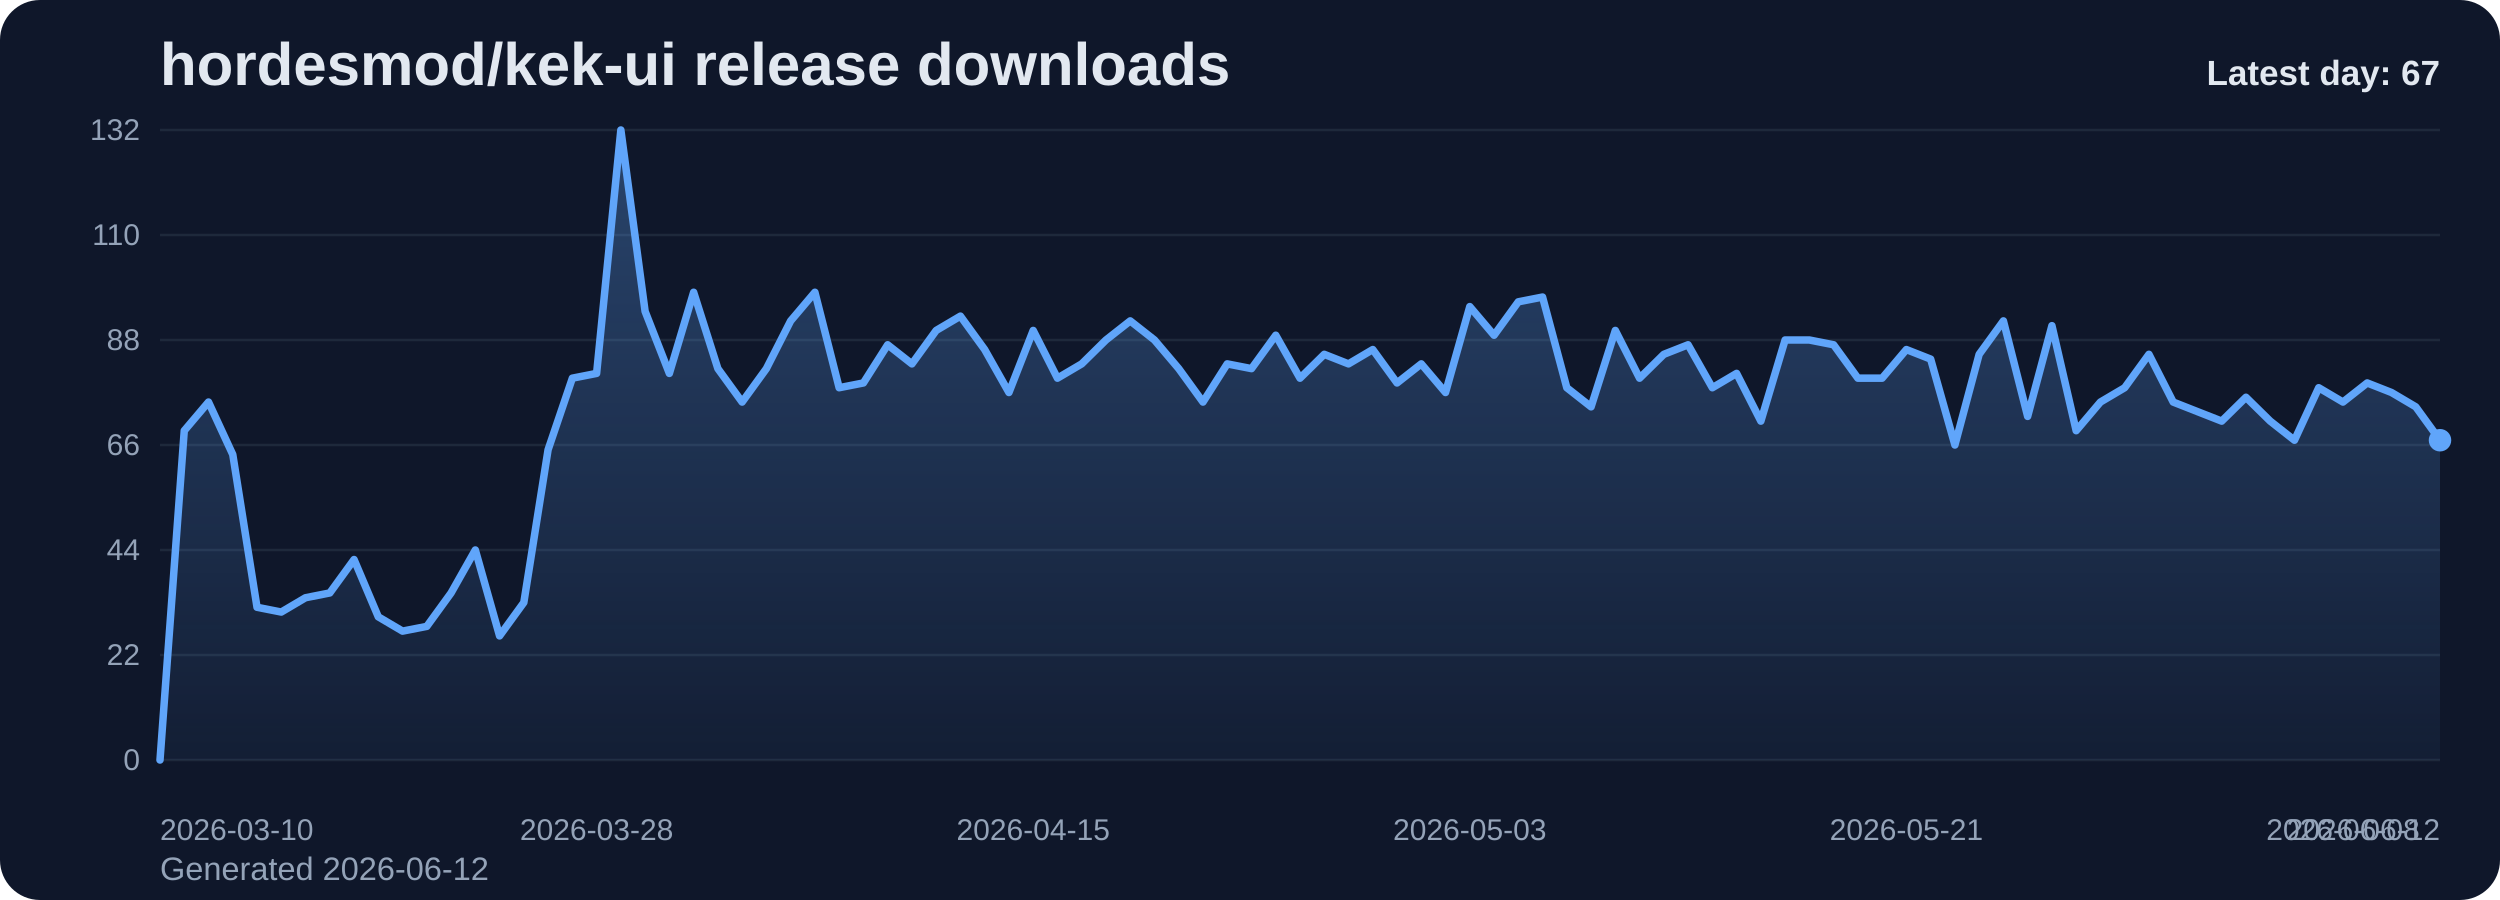
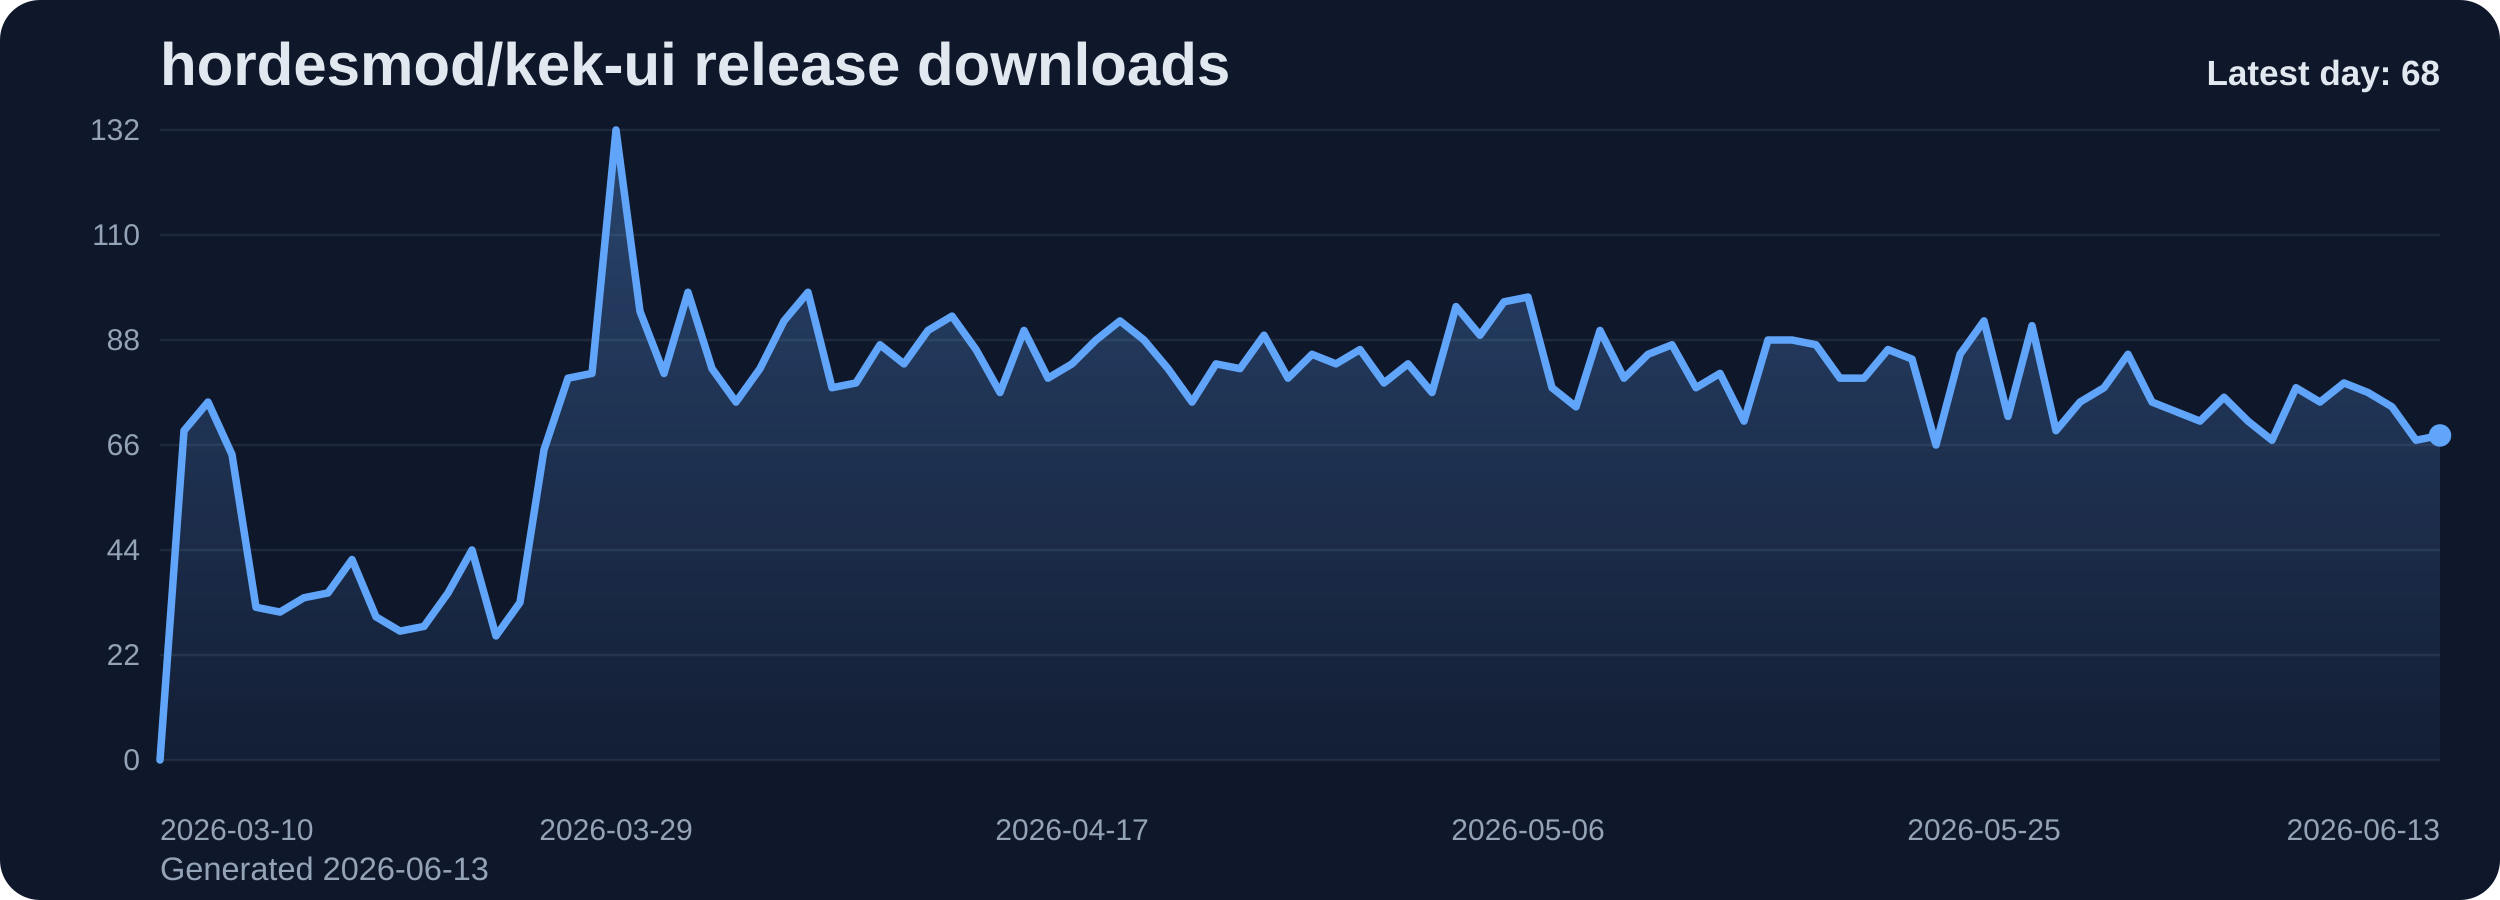
<svg xmlns="http://www.w3.org/2000/svg" viewBox="0 0 1000 360" role="img" aria-label="hordesmod/kek-ui release downloads chart">
  <defs>
    <linearGradient id="fill-daily-slate" x1="0" y1="0" x2="0" y2="1">
      <stop offset="0%" stop-color="#60a5fa" stop-opacity="0.32" />
      <stop offset="100%" stop-color="#60a5fa" stop-opacity="0.05" />
    </linearGradient>
    <style>
      .bg { fill: #0f172a; }
      .title { font: 700 24px Arial, sans-serif; fill: #e2e8f0; }
      .sub { font: 400 13px Arial, sans-serif; fill: #94a3b8; }
      .grid { stroke: #1e293b; stroke-width: 1; }
      .axis { font: 400 12px Arial, sans-serif; fill: #94a3b8; }
      .line { fill: none; stroke: #60a5fa; stroke-width: 3; stroke-linecap: round; stroke-linejoin: round; }
      .dot { fill: #60a5fa; }
      .value { font: 600 11px Arial, sans-serif; fill: #cbd5e1; }
      .latest { font: 700 14px Arial, sans-serif; fill: #e2e8f0; }
    </style>
  </defs>
  <rect class="bg" x="0" y="0" width="1000" height="360" rx="16" />
  <text class="title" x="64" y="34">hordesmod/kek-ui release downloads</text>
-   <text class="sub" x="64" y="352">Generated 2026-06-12</text>
+   <text class="sub" x="64" y="352">Generated 2026-06-13</text>
  <line x1="64" y1="52.00" x2="976" y2="52.00" class="grid" />
  <text x="56" y="56.00" text-anchor="end" class="axis">132</text>
  <line x1="64" y1="94.00" x2="976" y2="94.00" class="grid" />
  <text x="56" y="98.00" text-anchor="end" class="axis">110</text>
  <line x1="64" y1="136.00" x2="976" y2="136.00" class="grid" />
  <text x="56" y="140.00" text-anchor="end" class="axis">88</text>
  <line x1="64" y1="178.00" x2="976" y2="178.00" class="grid" />
  <text x="56" y="182.00" text-anchor="end" class="axis">66</text>
  <line x1="64" y1="220.00" x2="976" y2="220.00" class="grid" />
  <text x="56" y="224.00" text-anchor="end" class="axis">44</text>
  <line x1="64" y1="262.00" x2="976" y2="262.00" class="grid" />
  <text x="56" y="266.00" text-anchor="end" class="axis">22</text>
  <line x1="64" y1="304.00" x2="976" y2="304.00" class="grid" />
  <text x="56" y="308.00" text-anchor="end" class="axis">0</text>
-   <path d="M 64.00 304 L 64.00 304.00 L 73.70 172.27 L 83.40 160.82 L 93.11 181.82 L 102.81 242.91 L 112.51 244.82 L 122.21 239.09 L 131.91 237.18 L 141.62 223.82 L 151.32 246.73 L 161.02 252.45 L 170.72 250.55 L 180.43 237.18 L 190.13 220.00 L 199.83 254.36 L 209.53 241.00 L 219.23 179.91 L 228.94 151.27 L 238.64 149.36 L 248.34 52.00 L 258.04 124.55 L 267.74 149.36 L 277.45 116.91 L 287.15 147.45 L 296.85 160.82 L 306.55 147.45 L 316.26 128.36 L 325.96 116.91 L 335.66 155.09 L 345.36 153.18 L 355.06 137.91 L 364.77 145.55 L 374.47 132.18 L 384.17 126.45 L 393.87 139.82 L 403.57 157.00 L 413.28 132.18 L 422.98 151.27 L 432.68 145.55 L 442.38 136.00 L 452.09 128.36 L 461.79 136.00 L 471.49 147.45 L 481.19 160.82 L 490.89 145.55 L 500.60 147.45 L 510.30 134.09 L 520.00 151.27 L 529.70 141.73 L 539.40 145.55 L 549.11 139.82 L 558.81 153.18 L 568.51 145.55 L 578.21 157.00 L 587.91 122.64 L 597.62 134.09 L 607.32 120.73 L 617.02 118.82 L 626.72 155.09 L 636.43 162.73 L 646.13 132.18 L 655.83 151.27 L 665.53 141.73 L 675.23 137.91 L 684.94 155.09 L 694.64 149.36 L 704.34 168.45 L 714.04 136.00 L 723.74 136.00 L 733.45 137.91 L 743.15 151.27 L 752.85 151.27 L 762.55 139.82 L 772.26 143.64 L 781.96 178.00 L 791.66 141.73 L 801.36 128.36 L 811.06 166.55 L 820.77 130.27 L 830.47 172.27 L 840.17 160.82 L 849.87 155.09 L 859.57 141.73 L 869.28 160.82 L 878.98 164.64 L 888.68 168.45 L 898.38 158.91 L 908.09 168.45 L 917.79 176.09 L 927.49 155.09 L 937.19 160.82 L 946.89 153.18 L 956.60 157.00 L 966.30 162.73 L 976.00 176.09 L 976.00 304 Z" fill="url(#fill-daily-slate)" />
-   <polyline class="line" points="64.00,304.00 73.70,172.27 83.40,160.82 93.11,181.82 102.81,242.91 112.51,244.82 122.21,239.09 131.91,237.18 141.62,223.82 151.32,246.73 161.02,252.45 170.72,250.55 180.43,237.18 190.13,220.00 199.83,254.36 209.53,241.00 219.23,179.91 228.94,151.27 238.64,149.36 248.34,52.00 258.04,124.55 267.74,149.36 277.45,116.91 287.15,147.45 296.85,160.82 306.55,147.45 316.26,128.36 325.96,116.91 335.66,155.09 345.36,153.18 355.06,137.91 364.77,145.55 374.47,132.18 384.17,126.45 393.87,139.82 403.57,157.00 413.28,132.18 422.98,151.27 432.68,145.55 442.38,136.00 452.09,128.36 461.79,136.00 471.49,147.45 481.19,160.82 490.89,145.55 500.60,147.45 510.30,134.09 520.00,151.27 529.70,141.73 539.40,145.55 549.11,139.82 558.81,153.18 568.51,145.55 578.21,157.00 587.91,122.64 597.62,134.09 607.32,120.73 617.02,118.82 626.72,155.09 636.43,162.73 646.13,132.18 655.83,151.27 665.53,141.73 675.23,137.91 684.94,155.09 694.64,149.36 704.34,168.45 714.04,136.00 723.74,136.00 733.45,137.91 743.15,151.27 752.85,151.27 762.55,139.82 772.26,143.64 781.96,178.00 791.66,141.73 801.36,128.36 811.06,166.55 820.77,130.27 830.47,172.27 840.17,160.82 849.87,155.09 859.57,141.73 869.28,160.82 878.98,164.64 888.68,168.45 898.38,158.91 908.09,168.45 917.79,176.09 927.49,155.09 937.19,160.82 946.89,153.18 956.60,157.00 966.30,162.73 976.00,176.09" />
-   <circle class="dot" cx="976.00" cy="176.09" r="4.5" />
+   <path d="M 64.00 304 L 64.00 304.00 L 73.60 172.27 L 83.20 160.82 L 92.80 181.82 L 102.40 242.91 L 112.00 244.82 L 121.60 239.09 L 131.20 237.18 L 140.80 223.82 L 150.40 246.73 L 160.00 252.45 L 169.60 250.55 L 179.20 237.18 L 188.80 220.00 L 198.40 254.36 L 208.00 241.00 L 217.60 179.91 L 227.20 151.27 L 236.80 149.36 L 246.40 52.00 L 256.00 124.55 L 265.60 149.36 L 275.20 116.91 L 284.80 147.45 L 294.40 160.82 L 304.00 147.45 L 313.60 128.36 L 323.20 116.91 L 332.80 155.09 L 342.40 153.18 L 352.00 137.91 L 361.60 145.55 L 371.20 132.18 L 380.80 126.45 L 390.40 139.82 L 400.00 157.00 L 409.60 132.18 L 419.20 151.27 L 428.80 145.55 L 438.40 136.00 L 448.00 128.36 L 457.60 136.00 L 467.20 147.45 L 476.80 160.82 L 486.40 145.55 L 496.00 147.45 L 505.60 134.09 L 515.20 151.27 L 524.80 141.73 L 534.40 145.55 L 544.00 139.82 L 553.60 153.18 L 563.20 145.55 L 572.80 157.00 L 582.40 122.64 L 592.00 134.09 L 601.60 120.73 L 611.20 118.82 L 620.80 155.09 L 630.40 162.73 L 640.00 132.18 L 649.60 151.27 L 659.20 141.73 L 668.80 137.91 L 678.40 155.09 L 688.00 149.36 L 697.60 168.45 L 707.20 136.00 L 716.80 136.00 L 726.40 137.91 L 736.00 151.27 L 745.60 151.27 L 755.20 139.82 L 764.80 143.64 L 774.40 178.00 L 784.00 141.73 L 793.60 128.36 L 803.20 166.55 L 812.80 130.27 L 822.40 172.27 L 832.00 160.82 L 841.60 155.09 L 851.20 141.73 L 860.80 160.82 L 870.40 164.64 L 880.00 168.45 L 889.60 158.91 L 899.20 168.45 L 908.80 176.09 L 918.40 155.09 L 928.00 160.82 L 937.60 153.18 L 947.20 157.00 L 956.80 162.73 L 966.40 176.09 L 976.00 174.18 L 976.00 304 Z" fill="url(#fill-daily-slate)" />
+   <polyline class="line" points="64.00,304.00 73.60,172.27 83.20,160.82 92.80,181.82 102.40,242.91 112.00,244.82 121.60,239.09 131.20,237.18 140.80,223.82 150.40,246.73 160.00,252.45 169.60,250.55 179.20,237.18 188.80,220.00 198.40,254.36 208.00,241.00 217.60,179.91 227.20,151.27 236.80,149.36 246.40,52.00 256.00,124.55 265.60,149.36 275.20,116.91 284.80,147.45 294.40,160.82 304.00,147.45 313.60,128.36 323.20,116.91 332.80,155.09 342.40,153.18 352.00,137.91 361.60,145.55 371.20,132.18 380.80,126.45 390.40,139.82 400.00,157.00 409.60,132.18 419.20,151.27 428.80,145.55 438.40,136.00 448.00,128.36 457.60,136.00 467.20,147.45 476.80,160.82 486.40,145.55 496.00,147.45 505.60,134.09 515.20,151.27 524.80,141.73 534.40,145.55 544.00,139.82 553.60,153.18 563.20,145.55 572.80,157.00 582.40,122.64 592.00,134.09 601.60,120.73 611.20,118.82 620.80,155.09 630.40,162.73 640.00,132.18 649.60,151.27 659.20,141.73 668.80,137.91 678.40,155.09 688.00,149.36 697.60,168.45 707.20,136.00 716.80,136.00 726.40,137.91 736.00,151.27 745.60,151.27 755.20,139.82 764.80,143.64 774.40,178.00 784.00,141.73 793.60,128.36 803.20,166.55 812.80,130.27 822.40,172.27 832.00,160.82 841.60,155.09 851.20,141.73 860.80,160.82 870.40,164.64 880.00,168.45 889.60,158.91 899.20,168.45 908.80,176.09 918.40,155.09 928.00,160.82 937.60,153.18 947.20,157.00 956.80,162.73 966.40,176.09 976.00,174.18" />
+   <circle class="dot" cx="976.00" cy="174.18" r="4.5" />
  <text class="axis" x="64.00" y="336" text-anchor="start">2026-03-10</text>
-   <text class="axis" x="238.64" y="336" text-anchor="middle">2026-03-28</text>
-   <text class="axis" x="413.28" y="336" text-anchor="middle">2026-04-15</text>
-   <text class="axis" x="587.91" y="336" text-anchor="middle">2026-05-03</text>
-   <text class="axis" x="762.55" y="336" text-anchor="middle">2026-05-21</text>
-   <text class="axis" x="937.19" y="336" text-anchor="middle">2026-06-08</text>
-   <text class="axis" x="976.00" y="336" text-anchor="end">2026-06-12</text>
-   <text class="latest" x="976" y="34" text-anchor="end">Latest day: 67</text>
+   <text class="axis" x="246.40" y="336" text-anchor="middle">2026-03-29</text>
+   <text class="axis" x="428.80" y="336" text-anchor="middle">2026-04-17</text>
+   <text class="axis" x="611.20" y="336" text-anchor="middle">2026-05-06</text>
+   <text class="axis" x="793.60" y="336" text-anchor="middle">2026-05-25</text>
+   <text class="axis" x="976.00" y="336" text-anchor="end">2026-06-13</text>
+   <text class="latest" x="976" y="34" text-anchor="end">Latest day: 68</text>
</svg>
